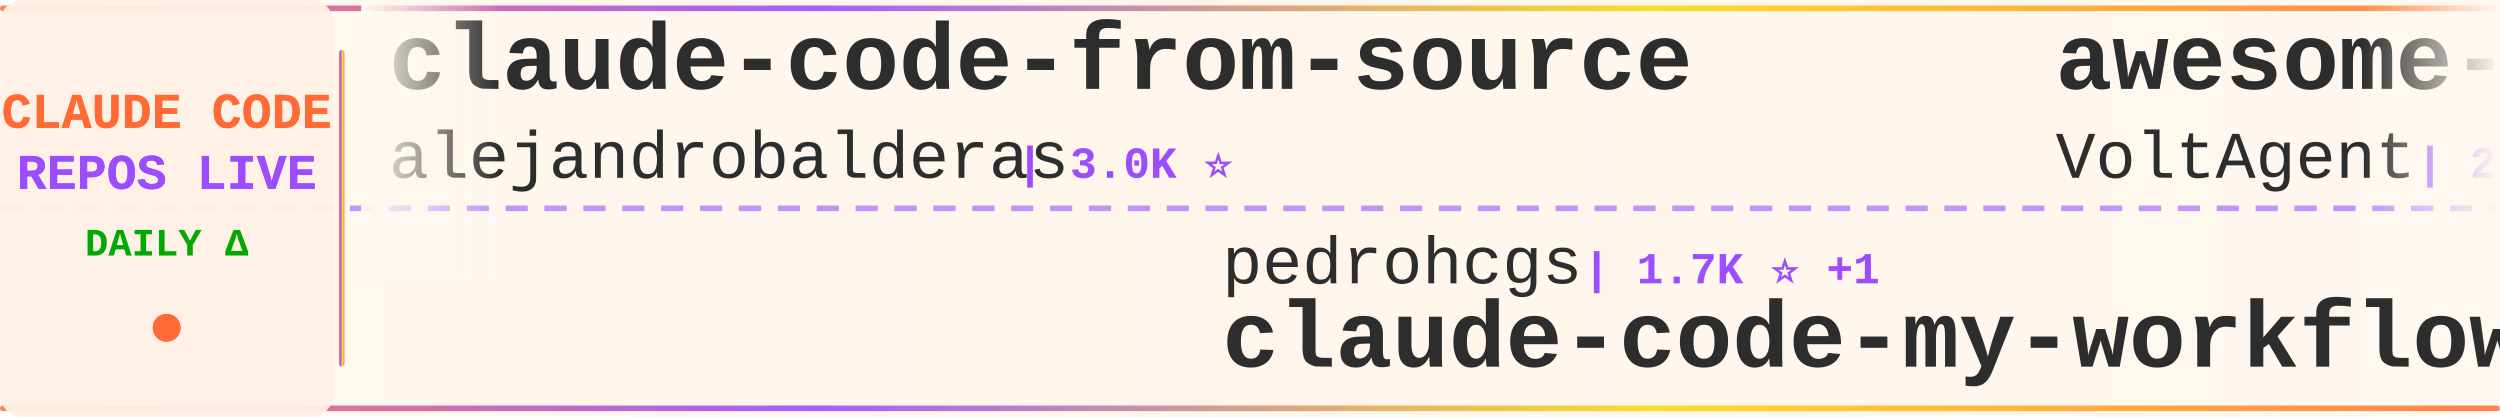
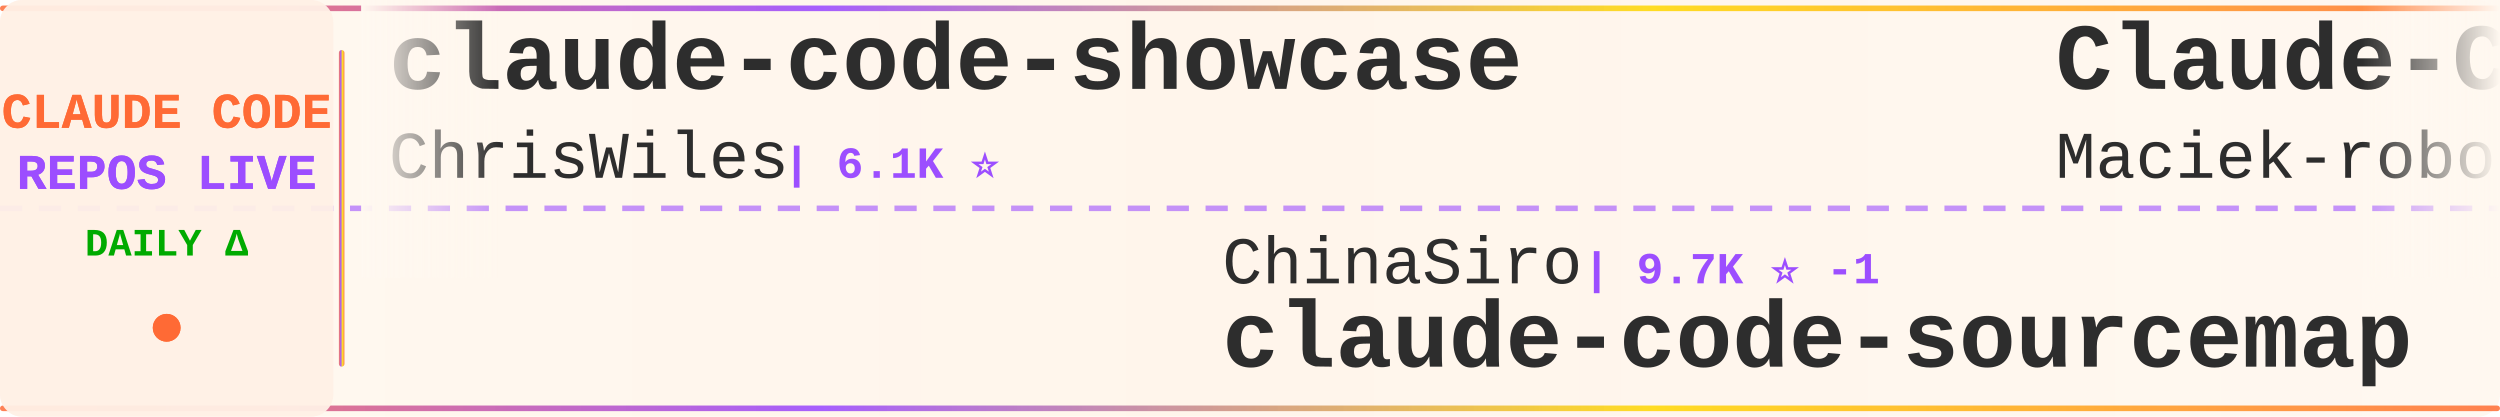
<svg xmlns="http://www.w3.org/2000/svg" width="900" height="150">
  <defs>
    <linearGradient id="tickerBg" x1="0%" y1="0%" x2="100%" y2="0%">
      <stop offset="0%" style="stop-color:#fff8f0;stop-opacity:0.98" />
      <stop offset="50%" style="stop-color:#fff5eb;stop-opacity:1" />
      <stop offset="100%" style="stop-color:#fff8f0;stop-opacity:0.98" />
    </linearGradient>
    <linearGradient id="borderGrad" x1="0%" y1="0%" x2="100%" y2="0%">
      <stop offset="0%" style="stop-color:#FF6B35;stop-opacity:0.85">
        <animate attributeName="stop-opacity" values="0.85;1;0.85" dur="2s" repeatCount="indefinite" />
      </stop>
      <stop offset="33%" style="stop-color:#9C4EFF;stop-opacity:0.9">
        <animate attributeName="stop-opacity" values="0.9;1;0.9" dur="2.2s" repeatCount="indefinite" />
      </stop>
      <stop offset="66%" style="stop-color:#FFD700;stop-opacity:0.85">
        <animate attributeName="stop-opacity" values="0.85;1;0.85" dur="1.8s" repeatCount="indefinite" />
      </stop>
      <stop offset="100%" style="stop-color:#FF6B35;stop-opacity:0.85">
        <animate attributeName="stop-opacity" values="0.85;1;0.85" dur="2s" repeatCount="indefinite" />
      </stop>
    </linearGradient>
    <filter id="textGlow">
      <feGaussianBlur stdDeviation="0.15" result="coloredBlur" />
      <feMerge>
        <feMergeNode in="coloredBlur" />
        <feMergeNode in="SourceGraphic" />
      </feMerge>
    </filter>
    <filter id="metricGlow">
      <feGaussianBlur stdDeviation="0.2" result="coloredBlur" />
      <feMerge>
        <feMergeNode in="coloredBlur" />
        <feMergeNode in="SourceGraphic" />
      </feMerge>
    </filter>
    <linearGradient id="leftFade" x1="0%" y1="0%" x2="100%" y2="0%">
      <stop offset="0%" style="stop-color:#fff8f0;stop-opacity:1" />
      <stop offset="100%" style="stop-color:#fff8f0;stop-opacity:0" />
    </linearGradient>
    <linearGradient id="rightFade" x1="0%" y1="0%" x2="100%" y2="0%">
      <stop offset="0%" style="stop-color:#fff8f0;stop-opacity:0" />
      <stop offset="100%" style="stop-color:#fff8f0;stop-opacity:1" />
    </linearGradient>
  </defs>
  <rect width="900" height="150" fill="url(#tickerBg)" rx="8" />
  <rect x="0" y="2" width="900" height="2" fill="url(#borderGrad)" rx="1" />
  <rect x="0" y="146" width="900" height="2" fill="url(#borderGrad)" rx="1" />
  <line x1="0" y1="75" x2="900" y2="75" stroke="#9C4EFF" stroke-width="2" stroke-dasharray="8 6" opacity="0.6" />
  <rect x="0" y="0" width="120" height="150" fill="#fff0e6" opacity="0.95" rx="8" />
  <text x="60" y="46" font-family="'Courier New', monospace" font-size="18" font-weight="bold" fill="#FF6B35" text-anchor="middle" filter="url(#textGlow)">
    CLAUDE CODE
  </text>
  <text x="60" y="68" font-family="'Courier New', monospace" font-size="18" font-weight="bold" fill="#9C4EFF" text-anchor="middle" filter="url(#textGlow)">
    REPOS LIVE
  </text>
  <text x="60" y="92" font-family="'Courier New', monospace" font-size="14" font-weight="bold" fill="#00aa00" text-anchor="middle">
    DAILY Δ
  </text>
  <circle cx="60" cy="118" r="5" fill="#FF6B35" filter="url(#metricGlow)">
    <animate attributeName="r" values="4;6;4" dur="1.5s" repeatCount="indefinite" />
    <animate attributeName="opacity" values="0.6;1;0.6" dur="1.5s" repeatCount="indefinite" />
  </circle>
  <rect x="122" y="18" width="2" height="114" fill="url(#borderGrad)" rx="1" />
  <clipPath id="tickerClip">
    <rect x="130" y="0" width="770" height="150" />
  </clipPath>
  <g clip-path="url(#tickerClip)">
    <g id="tickerItems">
      <animateTransform attributeName="transform" attributeType="XML" type="translate" from="0 0" to="-3000 0" dur="54s" repeatCount="indefinite" />
      <g transform="translate(0, 0)">
-         <text x="140" y="32" font-family="'Courier New', monospace" font-size="34" font-weight="bold" fill="#2d2d2d">claude-code-from-source</text>
-         <text x="140" y="64" font-family="'Courier New', monospace" font-size="24" font-weight="normal" fill="#2d2d2d" opacity="1.0">alejandrobalderas</text>
-         <text x="366" y="64" font-family="'Courier New', monospace" font-size="16" font-weight="bold" fill="#9C4EFF"> | 3.0K ⭐</text>
+         <text x="140" y="32" font-family="'Courier New', monospace" font-size="34" font-weight="bold" fill="#2d2d2d">claude-code-showcase</text>
+         <text x="140" y="64" font-family="'Courier New', monospace" font-size="24" font-weight="normal" fill="#2d2d2d" opacity="1.0">ChrisWiles</text>
+         <text x="282" y="64" font-family="'Courier New', monospace" font-size="16" font-weight="bold" fill="#9C4EFF"> | 6.1K ⭐</text>
      </g>
      <g transform="translate(300, 0)">
-         <text x="140" y="102" font-family="'Courier New', monospace" font-size="24" font-weight="normal" fill="#2d2d2d" opacity="1.0">pedrohcgs</text>
-         <text x="270" y="102" font-family="'Courier New', monospace" font-size="16" font-weight="bold" fill="#9C4EFF"> | 1.7K ⭐ +1</text>
-         <text x="140" y="132" font-family="'Courier New', monospace" font-size="34" font-weight="bold" fill="#2d2d2d">claude-code-my-workflow</text>
+         <text x="140" y="102" font-family="'Courier New', monospace" font-size="24" font-weight="normal" fill="#2d2d2d" opacity="1.0">ChinaSiro</text>
+         <text x="270" y="102" font-family="'Courier New', monospace" font-size="16" font-weight="bold" fill="#9C4EFF"> | 9.7K ⭐ -1</text>
+         <text x="140" y="132" font-family="'Courier New', monospace" font-size="34" font-weight="bold" fill="#2d2d2d">claude-code-sourcemap</text>
      </g>
      <g transform="translate(600, 0)">
-         <text x="140" y="32" font-family="'Courier New', monospace" font-size="34" font-weight="bold" fill="#2d2d2d">awesome-claude-code-suba...</text>
-         <text x="140" y="64" font-family="'Courier New', monospace" font-size="24" font-weight="normal" fill="#2d2d2d" opacity="1.0">VoltAgent</text>
-         <text x="270" y="64" font-family="'Courier New', monospace" font-size="16" font-weight="bold" fill="#9C4EFF"> | 26.1K ⭐ +10</text>
+         <text x="140" y="32" font-family="'Courier New', monospace" font-size="34" font-weight="bold" fill="#2d2d2d">Claude-Code-Usage-Monito...</text>
+         <text x="140" y="64" font-family="'Courier New', monospace" font-size="24" font-weight="normal" fill="#2d2d2d" opacity="1.0">Maciek-roboblog</text>
+         <text x="342" y="64" font-family="'Courier New', monospace" font-size="16" font-weight="bold" fill="#9C4EFF"> | 8.8K ⭐ +3</text>
      </g>
      <g transform="translate(900, 0)">
-         <text x="140" y="102" font-family="'Courier New', monospace" font-size="24" font-weight="normal" fill="#2d2d2d" opacity="1.0">andrew-kramer-inno</text>
-         <text x="378" y="102" font-family="'Courier New', monospace" font-size="16" font-weight="bold" fill="#9C4EFF"> | 594 ⭐</text>
-         <text x="140" y="132" font-family="'Courier New', monospace" font-size="34" font-weight="bold" fill="#2d2d2d">claude-code-source-build</text>
+         <text x="140" y="102" font-family="'Courier New', monospace" font-size="24" font-weight="normal" fill="#2d2d2d" opacity="1.0">hangsman</text>
+         <text x="258" y="102" font-family="'Courier New', monospace" font-size="16" font-weight="bold" fill="#9C4EFF"> | 799 ⭐</text>
+         <text x="140" y="132" font-family="'Courier New', monospace" font-size="34" font-weight="bold" fill="#2d2d2d">claude-code-source</text>
      </g>
      <g transform="translate(1200, 0)">
-         <text x="140" y="32" font-family="'Courier New', monospace" font-size="34" font-weight="bold" fill="#2d2d2d">claude-coder</text>
-         <text x="140" y="64" font-family="'Courier New', monospace" font-size="24" font-weight="normal" fill="#2d2d2d" opacity="1.0">kodu-ai</text>
-         <text x="246" y="64" font-family="'Courier New', monospace" font-size="16" font-weight="bold" fill="#9C4EFF"> | 5.2K ⭐ +1</text>
+         <text x="140" y="32" font-family="'Courier New', monospace" font-size="34" font-weight="bold" fill="#2d2d2d">edmunds-claude-code</text>
+         <text x="140" y="64" font-family="'Courier New', monospace" font-size="24" font-weight="normal" fill="#2d2d2d" opacity="1.0">edmund-io</text>
+         <text x="270" y="64" font-family="'Courier New', monospace" font-size="16" font-weight="bold" fill="#9C4EFF"> | 1.5K ⭐</text>
      </g>
      <g transform="translate(1500, 0)">
-         <text x="140" y="102" font-family="'Courier New', monospace" font-size="24" font-weight="normal" fill="#2d2d2d" opacity="1.0">LING71671</text>
-         <text x="270" y="102" font-family="'Courier New', monospace" font-size="16" font-weight="bold" fill="#9C4EFF"> | 974 ⭐</text>
-         <text x="140" y="132" font-family="'Courier New', monospace" font-size="34" font-weight="bold" fill="#2d2d2d">Open-ClaudeCode</text>
+         <text x="140" y="102" font-family="'Courier New', monospace" font-size="24" font-weight="normal" fill="#2d2d2d" opacity="1.0">ghuntley</text>
+         <text x="258" y="102" font-family="'Courier New', monospace" font-size="16" font-weight="bold" fill="#9C4EFF"> | 989 ⭐</text>
+         <text x="140" y="132" font-family="'Courier New', monospace" font-size="34" font-weight="bold" fill="#2d2d2d">claude-code-source-code-...</text>
      </g>
      <g transform="translate(1800, 0)">
-         <text x="140" y="32" font-family="'Courier New', monospace" font-size="34" font-weight="bold" fill="#2d2d2d">learn-claude-code</text>
-         <text x="140" y="64" font-family="'Courier New', monospace" font-size="24" font-weight="normal" fill="#2d2d2d" opacity="1.0">shareAI-lab</text>
-         <text x="294" y="64" font-family="'Courier New', monospace" font-size="16" font-weight="bold" fill="#9C4EFF"> | 79.3K ⭐ +18</text>
+         <text x="140" y="32" font-family="'Courier New', monospace" font-size="34" font-weight="bold" fill="#2d2d2d">ClaudeCodeAgents</text>
+         <text x="140" y="64" font-family="'Courier New', monospace" font-size="24" font-weight="normal" fill="#2d2d2d" opacity="1.0">darcyegb</text>
+         <text x="258" y="64" font-family="'Courier New', monospace" font-size="16" font-weight="bold" fill="#9C4EFF"> | 780 ⭐</text>
      </g>
      <g transform="translate(2100, 0)">
-         <text x="140" y="102" font-family="'Courier New', monospace" font-size="24" font-weight="normal" fill="#2d2d2d" opacity="1.0">Windy3f3f3f3f</text>
-         <text x="318" y="102" font-family="'Courier New', monospace" font-size="16" font-weight="bold" fill="#9C4EFF"> | 2.8K ⭐</text>
-         <text x="140" y="132" font-family="'Courier New', monospace" font-size="34" font-weight="bold" fill="#2d2d2d">claude-code-from-scratch</text>
+         <text x="140" y="102" font-family="'Courier New', monospace" font-size="24" font-weight="normal" fill="#2d2d2d" opacity="1.0">disler</text>
+         <text x="234" y="102" font-family="'Courier New', monospace" font-size="16" font-weight="bold" fill="#9C4EFF"> | 1.7K ⭐</text>
+         <text x="140" y="132" font-family="'Courier New', monospace" font-size="34" font-weight="bold" fill="#2d2d2d">pi-vs-claude-code</text>
      </g>
      <g transform="translate(2400, 0)">
-         <text x="140" y="32" font-family="'Courier New', monospace" font-size="34" font-weight="bold" fill="#2d2d2d">claude-code-best-practic...</text>
-         <text x="140" y="64" font-family="'Courier New', monospace" font-size="24" font-weight="normal" fill="#2d2d2d" opacity="1.0">shanraisshan</text>
-         <text x="306" y="64" font-family="'Courier New', monospace" font-size="16" font-weight="bold" fill="#9C4EFF"> | 68.2K ⭐ +28</text>
+         <text x="140" y="32" font-family="'Courier New', monospace" font-size="34" font-weight="bold" fill="#2d2d2d">Claude-code</text>
+         <text x="140" y="64" font-family="'Courier New', monospace" font-size="24" font-weight="normal" fill="#2d2d2d" opacity="1.0">zstmfhy</text>
+         <text x="246" y="64" font-family="'Courier New', monospace" font-size="16" font-weight="bold" fill="#9C4EFF"> | 188 ⭐</text>
      </g>
      <g transform="translate(2700, 0)">
-         <text x="140" y="102" font-family="'Courier New', monospace" font-size="24" font-weight="normal" fill="#2d2d2d" opacity="1.0">Donchitos</text>
-         <text x="270" y="102" font-family="'Courier New', monospace" font-size="16" font-weight="bold" fill="#9C4EFF"> | 27.7K ⭐ +36</text>
-         <text x="140" y="132" font-family="'Courier New', monospace" font-size="34" font-weight="bold" fill="#2d2d2d">Claude-Code-Game-Studios</text>
+         <text x="140" y="102" font-family="'Courier New', monospace" font-size="24" font-weight="normal" fill="#2d2d2d" opacity="1.0">anthropics</text>
+         <text x="282" y="102" font-family="'Courier New', monospace" font-size="16" font-weight="bold" fill="#9C4EFF"> | 1.0K ⭐ +1</text>
+         <text x="140" y="132" font-family="'Courier New', monospace" font-size="34" font-weight="bold" fill="#2d2d2d">claude-code-base-action</text>
      </g>
      <g transform="translate(3000, 0)">
-         <text x="140" y="32" font-family="'Courier New', monospace" font-size="34" font-weight="bold" fill="#2d2d2d">claude-code-from-source</text>
-         <text x="140" y="64" font-family="'Courier New', monospace" font-size="24" font-weight="normal" fill="#2d2d2d" opacity="1.0">alejandrobalderas</text>
-         <text x="366" y="64" font-family="'Courier New', monospace" font-size="16" font-weight="bold" fill="#9C4EFF"> | 3.0K ⭐</text>
+         <text x="140" y="32" font-family="'Courier New', monospace" font-size="34" font-weight="bold" fill="#2d2d2d">claude-code-showcase</text>
+         <text x="140" y="64" font-family="'Courier New', monospace" font-size="24" font-weight="normal" fill="#2d2d2d" opacity="1.0">ChrisWiles</text>
+         <text x="282" y="64" font-family="'Courier New', monospace" font-size="16" font-weight="bold" fill="#9C4EFF"> | 6.1K ⭐</text>
      </g>
      <g transform="translate(3300, 0)">
-         <text x="140" y="102" font-family="'Courier New', monospace" font-size="24" font-weight="normal" fill="#2d2d2d" opacity="1.0">pedrohcgs</text>
-         <text x="270" y="102" font-family="'Courier New', monospace" font-size="16" font-weight="bold" fill="#9C4EFF"> | 1.7K ⭐ +1</text>
-         <text x="140" y="132" font-family="'Courier New', monospace" font-size="34" font-weight="bold" fill="#2d2d2d">claude-code-my-workflow</text>
+         <text x="140" y="102" font-family="'Courier New', monospace" font-size="24" font-weight="normal" fill="#2d2d2d" opacity="1.0">ChinaSiro</text>
+         <text x="270" y="102" font-family="'Courier New', monospace" font-size="16" font-weight="bold" fill="#9C4EFF"> | 9.7K ⭐ -1</text>
+         <text x="140" y="132" font-family="'Courier New', monospace" font-size="34" font-weight="bold" fill="#2d2d2d">claude-code-sourcemap</text>
      </g>
      <g transform="translate(3600, 0)">
-         <text x="140" y="32" font-family="'Courier New', monospace" font-size="34" font-weight="bold" fill="#2d2d2d">awesome-claude-code-suba...</text>
-         <text x="140" y="64" font-family="'Courier New', monospace" font-size="24" font-weight="normal" fill="#2d2d2d" opacity="1.0">VoltAgent</text>
-         <text x="270" y="64" font-family="'Courier New', monospace" font-size="16" font-weight="bold" fill="#9C4EFF"> | 26.1K ⭐ +10</text>
+         <text x="140" y="32" font-family="'Courier New', monospace" font-size="34" font-weight="bold" fill="#2d2d2d">Claude-Code-Usage-Monito...</text>
+         <text x="140" y="64" font-family="'Courier New', monospace" font-size="24" font-weight="normal" fill="#2d2d2d" opacity="1.0">Maciek-roboblog</text>
+         <text x="342" y="64" font-family="'Courier New', monospace" font-size="16" font-weight="bold" fill="#9C4EFF"> | 8.8K ⭐ +3</text>
      </g>
      <g transform="translate(3900, 0)">
-         <text x="140" y="102" font-family="'Courier New', monospace" font-size="24" font-weight="normal" fill="#2d2d2d" opacity="1.0">andrew-kramer-inno</text>
-         <text x="378" y="102" font-family="'Courier New', monospace" font-size="16" font-weight="bold" fill="#9C4EFF"> | 594 ⭐</text>
-         <text x="140" y="132" font-family="'Courier New', monospace" font-size="34" font-weight="bold" fill="#2d2d2d">claude-code-source-build</text>
+         <text x="140" y="102" font-family="'Courier New', monospace" font-size="24" font-weight="normal" fill="#2d2d2d" opacity="1.0">hangsman</text>
+         <text x="258" y="102" font-family="'Courier New', monospace" font-size="16" font-weight="bold" fill="#9C4EFF"> | 799 ⭐</text>
+         <text x="140" y="132" font-family="'Courier New', monospace" font-size="34" font-weight="bold" fill="#2d2d2d">claude-code-source</text>
      </g>
    </g>
  </g>
  <rect x="130" y="0" width="50" height="100" fill="url(#leftFade)" />
  <rect x="850" y="0" width="50" height="100" fill="url(#rightFade)" />
</svg>
